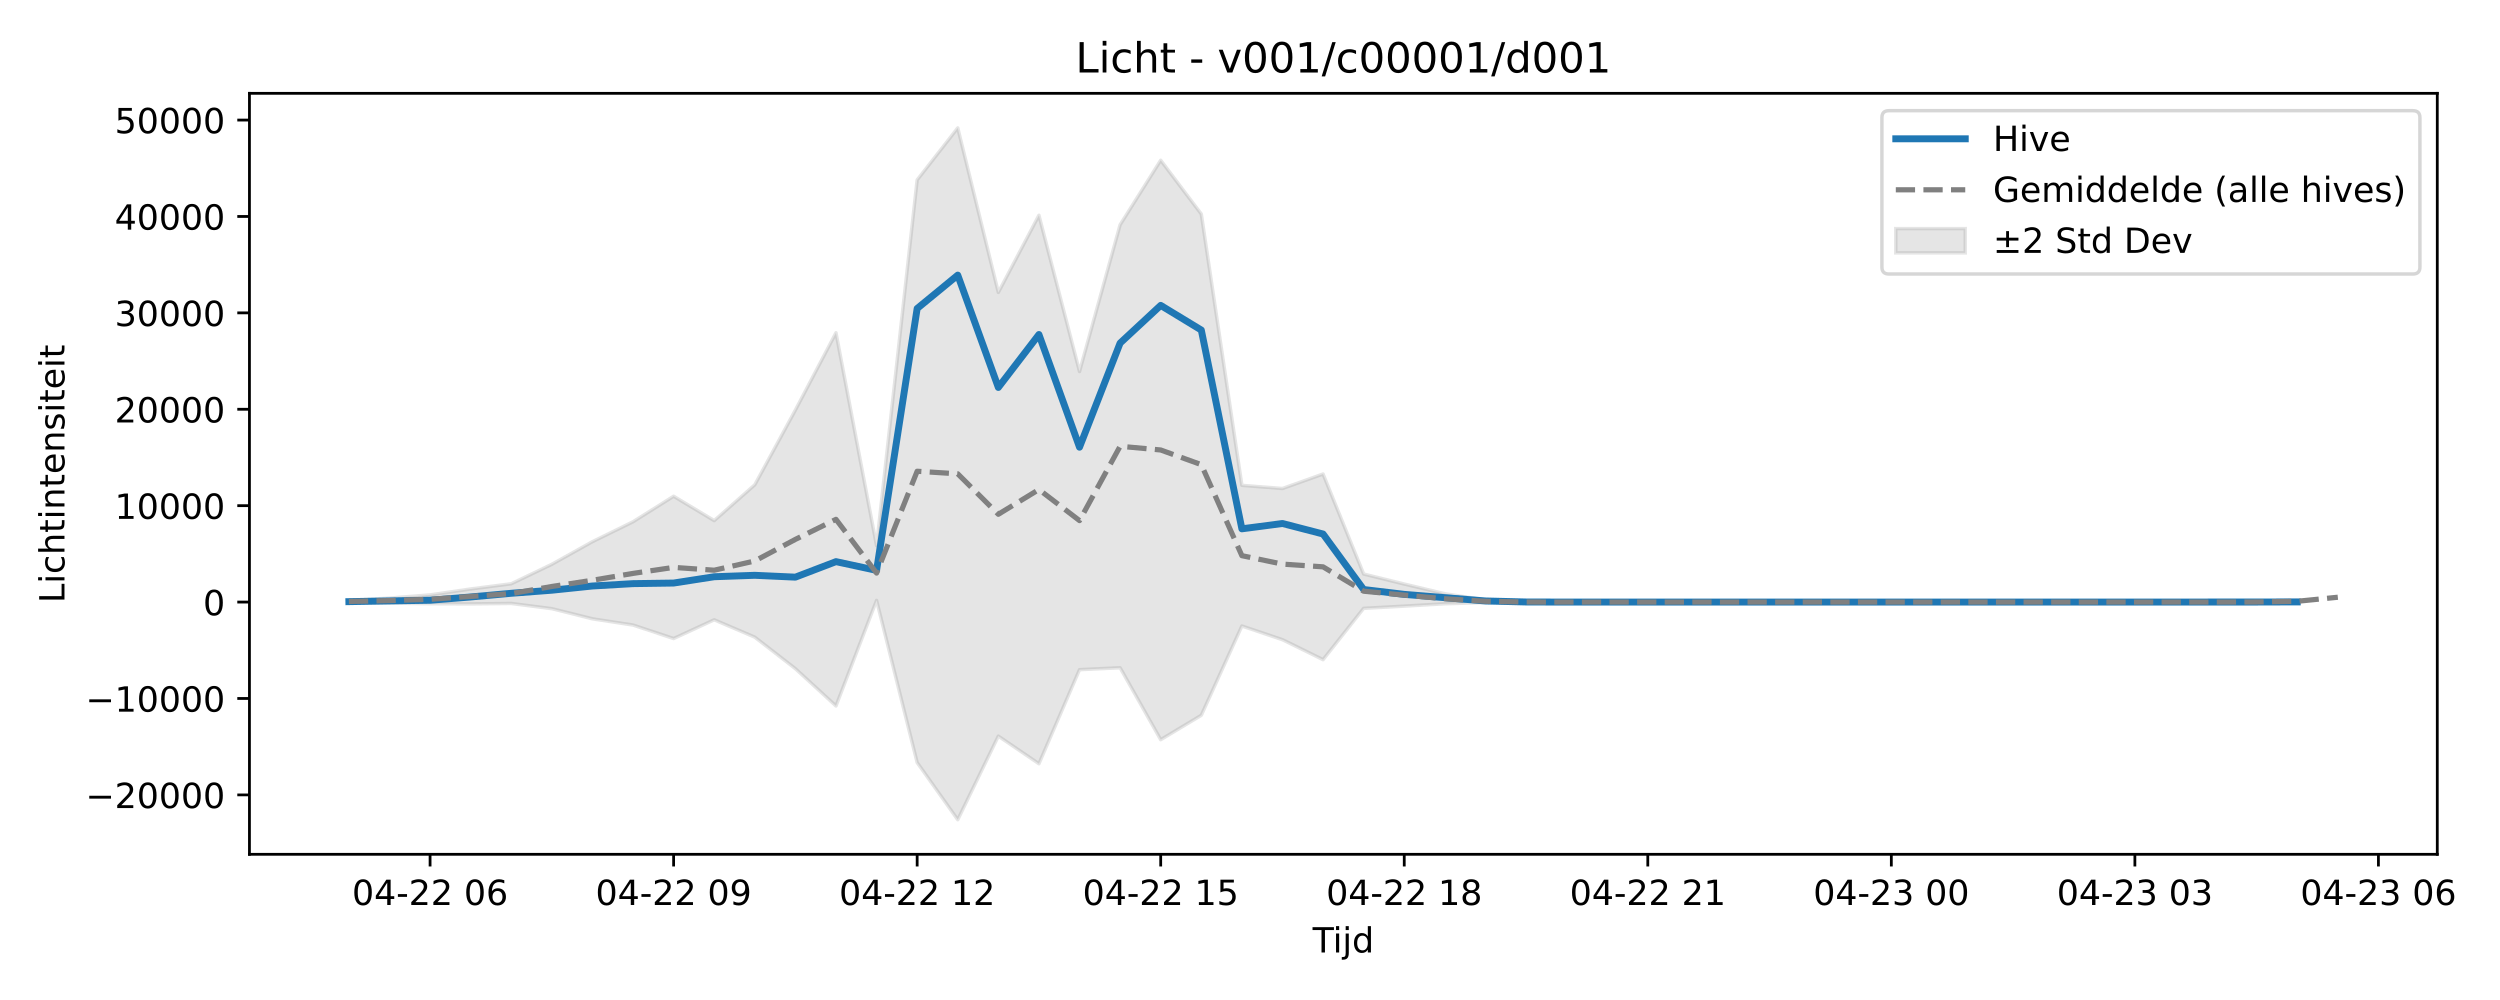
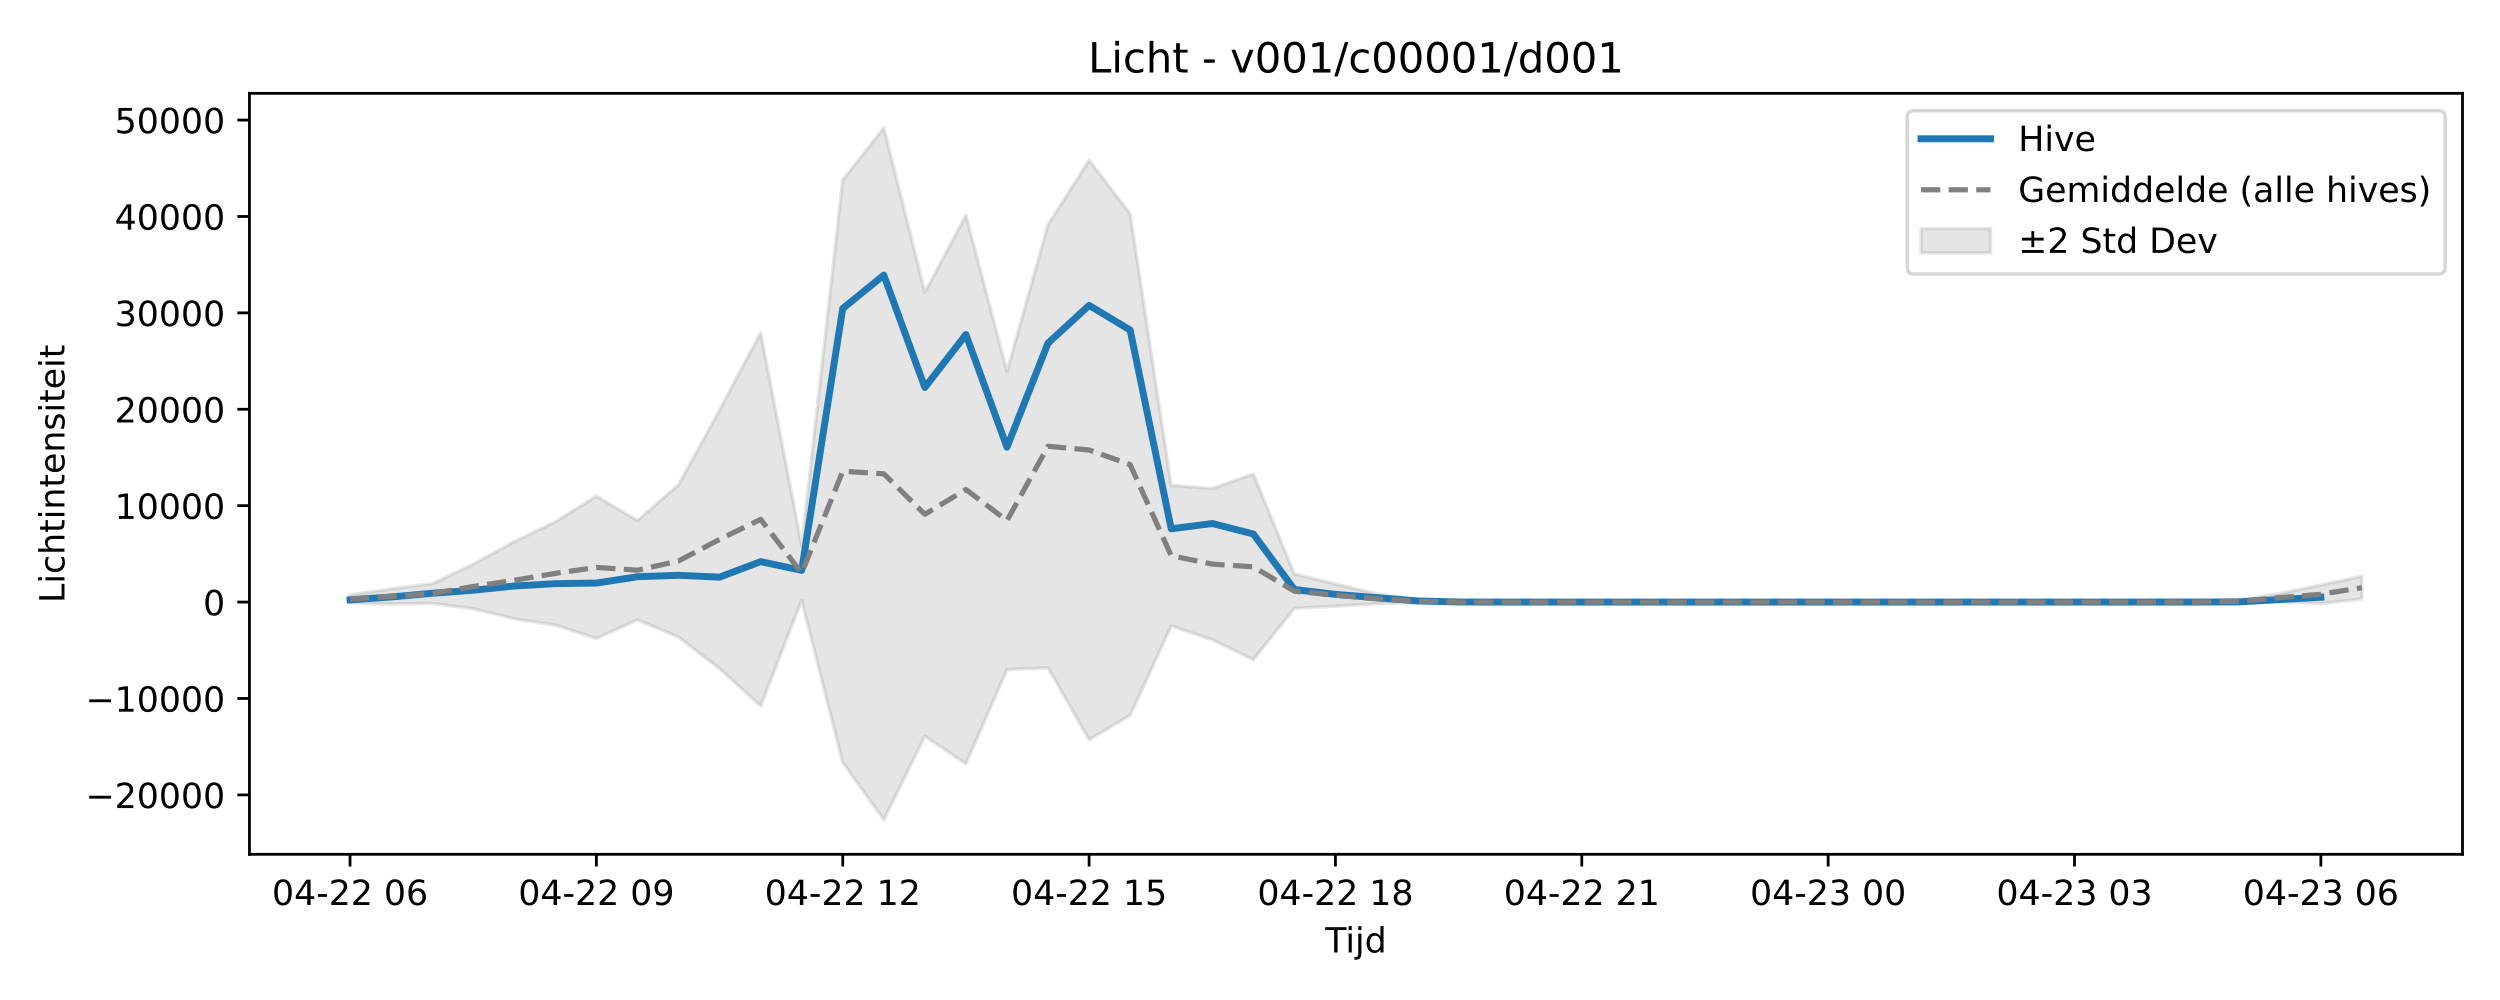
<svg xmlns="http://www.w3.org/2000/svg" xmlns:xlink="http://www.w3.org/1999/xlink" width="720pt" height="288pt" viewBox="0 0 720 288" version="1.1">
  <defs>
    <style type="text/css">*{stroke-linejoin: round; stroke-linecap: butt}</style>
  </defs>
  <g id="figure_1">
    <g id="patch_1">
      <path d="M 0 288  L 720 288  L 720 0  L 0 0  z " style="fill: #ffffff" />
    </g>
    <g id="axes_1">
      <g id="patch_2">
-         <path d="M 71.84 246.04  L 701.936 246.04  L 701.936 26.88  L 71.84 26.88  z " style="fill: #ffffff" />
+         <path d="M 71.84 246.04  L 709.2 246.04  L 709.2 26.88  L 71.84 26.88  z " style="fill: #ffffff" />
      </g>
      <g id="FillBetweenPolyCollection_1">
        <defs>
-           <path id="mf9ffa087d4" d="M 100.481 -115.045  L 100.481 -114.512  L 112.171 -114.314  L 123.861 -114.123  L 135.551 -114.081  L 147.241 -114.205  L 158.931 -112.703  L 170.621 -109.777  L 182.311 -107.984  L 194.001 -104.097  L 205.692 -109.498  L 217.382 -104.494  L 229.072 -95.418  L 240.762 -84.686  L 252.452 -115.083  L 264.142 -68.387  L 275.832 -51.922  L 287.522 -75.999  L 299.212 -68.039  L 310.902 -95.134  L 322.593 -95.68  L 334.283 -74.97  L 345.973 -82  L 357.663 -107.708  L 369.353 -103.766  L 381.043 -98.012  L 392.733 -112.794  L 404.423 -113.43  L 416.113 -114.117  L 427.803 -114.45  L 439.493 -114.588  L 451.184 -114.601  L 462.874 -114.601  L 474.564 -114.601  L 486.254 -114.601  L 497.944 -114.601  L 509.634 -114.601  L 521.324 -114.601  L 533.014 -114.601  L 544.704 -114.601  L 556.394 -114.601  L 568.085 -114.601  L 579.775 -114.601  L 591.465 -114.601  L 603.155 -114.601  L 614.845 -114.601  L 626.535 -114.601  L 638.225 -114.6  L 649.915 -114.597  L 661.605 -114.516  L 661.605 -115.145  L 661.605 -115.145  L 649.915 -114.671  L 638.225 -114.604  L 626.535 -114.601  L 614.845 -114.601  L 603.155 -114.601  L 591.465 -114.601  L 579.775 -114.601  L 568.085 -114.601  L 556.394 -114.601  L 544.704 -114.601  L 533.014 -114.601  L 521.324 -114.601  L 509.634 -114.601  L 497.944 -114.601  L 486.254 -114.601  L 474.564 -114.601  L 462.874 -114.601  L 451.184 -114.601  L 439.493 -114.649  L 427.803 -115.218  L 416.113 -117.004  L 404.423 -119.793  L 392.733 -122.677  L 381.043 -151.487  L 369.353 -147.311  L 357.663 -148.223  L 345.973 -226.359  L 334.283 -241.841  L 322.593 -223.268  L 310.902 -181.001  L 299.212 -226.006  L 287.522 -203.78  L 275.832 -251.158  L 264.142 -236.176  L 252.452 -130.831  L 240.762 -192.163  L 229.072 -169.901  L 217.382 -148.384  L 205.692 -138.063  L 194.001 -145.086  L 182.311 -137.736  L 170.621 -132.004  L 158.931 -125.49  L 147.241 -119.878  L 135.551 -118.375  L 123.861 -116.676  L 112.171 -115.75  L 100.481 -115.045  z " style="stroke: #808080; stroke-opacity: 0.2" />
+           <path id="me534b4a2db" d="M 100.811 -116.65  L 100.811 -114.271  L 112.636 -114.081  L 124.461 -114.205  L 136.285 -112.703  L 148.11 -109.777  L 159.935 -107.984  L 171.76 -104.097  L 183.585 -109.498  L 195.41 -104.494  L 207.235 -95.418  L 219.06 -84.686  L 230.884 -115.083  L 242.709 -68.387  L 254.534 -51.922  L 266.359 -75.999  L 278.184 -68.039  L 290.009 -95.134  L 301.834 -95.68  L 313.658 -74.97  L 325.483 -82  L 337.308 -107.708  L 349.133 -103.766  L 360.958 -98.012  L 372.783 -112.794  L 384.608 -113.43  L 396.432 -114.117  L 408.257 -114.45  L 420.082 -114.588  L 431.907 -114.601  L 443.732 -114.601  L 455.557 -114.601  L 467.382 -114.601  L 479.206 -114.601  L 491.031 -114.601  L 502.856 -114.601  L 514.681 -114.601  L 526.506 -114.601  L 538.331 -114.601  L 550.156 -114.601  L 561.98 -114.601  L 573.805 -114.601  L 585.63 -114.601  L 597.455 -114.601  L 609.28 -114.601  L 621.105 -114.6  L 632.93 -114.597  L 644.755 -114.516  L 656.579 -114.713  L 668.404 -114.198  L 680.229 -115.473  L 680.229 -122.032  L 680.229 -122.032  L 668.404 -119.52  L 656.579 -117.054  L 644.755 -115.145  L 632.93 -114.671  L 621.105 -114.604  L 609.28 -114.601  L 597.455 -114.601  L 585.63 -114.601  L 573.805 -114.601  L 561.98 -114.601  L 550.156 -114.601  L 538.331 -114.601  L 526.506 -114.601  L 514.681 -114.601  L 502.856 -114.601  L 491.031 -114.601  L 479.206 -114.601  L 467.382 -114.601  L 455.557 -114.601  L 443.732 -114.601  L 431.907 -114.601  L 420.082 -114.649  L 408.257 -115.218  L 396.432 -117.004  L 384.608 -119.793  L 372.783 -122.677  L 360.958 -151.487  L 349.133 -147.311  L 337.308 -148.223  L 325.483 -226.359  L 313.658 -241.841  L 301.834 -223.268  L 290.009 -181.001  L 278.184 -226.006  L 266.359 -203.78  L 254.534 -251.158  L 242.709 -236.176  L 230.884 -130.831  L 219.06 -192.163  L 207.235 -169.901  L 195.41 -148.384  L 183.585 -138.063  L 171.76 -145.086  L 159.935 -137.736  L 148.11 -132.004  L 136.285 -125.49  L 124.461 -119.878  L 112.636 -118.375  L 100.811 -116.65  z " style="stroke: #808080; stroke-opacity: 0.2" />
        </defs>
-         <g clip-path="url(#pb96bd73d18)">
-           <use xlink:href="#mf9ffa087d4" x="0" y="288" style="fill: #808080; fill-opacity: 0.2; stroke: #808080; stroke-opacity: 0.2" />
+         <g clip-path="url(#pf6456fa945)">
+           <use xlink:href="#me534b4a2db" x="0" y="288" style="fill: #808080; fill-opacity: 0.2; stroke: #808080; stroke-opacity: 0.2" />
        </g>
      </g>
      <g id="matplotlib.axis_1">
        <g id="xtick_1">
          <g id="line2d_1">
            <defs>
-               <path id="m242863a943" d="M 0 0  L 0 3.5  " style="stroke: #000000; stroke-width: 0.8" />
-             </defs>
-             <g>
-               <use xlink:href="#m242863a943" x="123.861" y="246.04" style="stroke: #000000; stroke-width: 0.8" />
+               <path id="m05be5ea139" d="M 0 0  L 0 3.5  " style="stroke: #000000; stroke-width: 0.8" />
+             </defs>
+             <g>
+               <use xlink:href="#m05be5ea139" x="100.811" y="246.04" style="stroke: #000000; stroke-width: 0.8" />
            </g>
          </g>
          <g id="text_1">
-             <g transform="translate(101.3805 260.6384) scale(0.1 -0.1)">
+             <g transform="translate(78.33044 260.6384) scale(0.1 -0.1)">
              <defs>
                <path id="DejaVuSans-30" d="M 2034 4250  Q 1547 4250 1301 3770  Q 1056 3291 1056 2328  Q 1056 1369 1301 889  Q 1547 409 2034 409  Q 2525 409 2770 889  Q 3016 1369 3016 2328  Q 3016 3291 2770 3770  Q 2525 4250 2034 4250  z M 2034 4750  Q 2819 4750 3233 4129  Q 3647 3509 3647 2328  Q 3647 1150 3233 529  Q 2819 -91 2034 -91  Q 1250 -91 836 529  Q 422 1150 422 2328  Q 422 3509 836 4129  Q 1250 4750 2034 4750  z " transform="scale(0.015625)" />
                <path id="DejaVuSans-34" d="M 2419 4116  L 825 1625  L 2419 1625  L 2419 4116  z M 2253 4666  L 3047 4666  L 3047 1625  L 3713 1625  L 3713 1100  L 3047 1100  L 3047 0  L 2419 0  L 2419 1100  L 313 1100  L 313 1709  L 2253 4666  z " transform="scale(0.015625)" />
                <path id="DejaVuSans-2d" d="M 313 2009  L 1997 2009  L 1997 1497  L 313 1497  L 313 2009  z " transform="scale(0.015625)" />
                <path id="DejaVuSans-32" d="M 1228 531  L 3431 531  L 3431 0  L 469 0  L 469 531  Q 828 903 1448 1529  Q 2069 2156 2228 2338  Q 2531 2678 2651 2914  Q 2772 3150 2772 3378  Q 2772 3750 2511 3984  Q 2250 4219 1831 4219  Q 1534 4219 1204 4116  Q 875 4013 500 3803  L 500 4441  Q 881 4594 1212 4672  Q 1544 4750 1819 4750  Q 2544 4750 2975 4387  Q 3406 4025 3406 3419  Q 3406 3131 3298 2873  Q 3191 2616 2906 2266  Q 2828 2175 2409 1742  Q 1991 1309 1228 531  z " transform="scale(0.015625)" />
                <path id="DejaVuSans-20" transform="scale(0.015625)" />
                <path id="DejaVuSans-36" d="M 2113 2584  Q 1688 2584 1439 2293  Q 1191 2003 1191 1497  Q 1191 994 1439 701  Q 1688 409 2113 409  Q 2538 409 2786 701  Q 3034 994 3034 1497  Q 3034 2003 2786 2293  Q 2538 2584 2113 2584  z M 3366 4563  L 3366 3988  Q 3128 4100 2886 4159  Q 2644 4219 2406 4219  Q 1781 4219 1451 3797  Q 1122 3375 1075 2522  Q 1259 2794 1537 2939  Q 1816 3084 2150 3084  Q 2853 3084 3261 2657  Q 3669 2231 3669 1497  Q 3669 778 3244 343  Q 2819 -91 2113 -91  Q 1303 -91 875 529  Q 447 1150 447 2328  Q 447 3434 972 4092  Q 1497 4750 2381 4750  Q 2619 4750 2861 4703  Q 3103 4656 3366 4563  z " transform="scale(0.015625)" />
              </defs>
              <use xlink:href="#DejaVuSans-30" />
              <use xlink:href="#DejaVuSans-34" transform="translate(63.62305 0)" />
              <use xlink:href="#DejaVuSans-2d" transform="translate(127.2461 0)" />
              <use xlink:href="#DejaVuSans-32" transform="translate(163.3301 0)" />
              <use xlink:href="#DejaVuSans-32" transform="translate(226.9531 0)" />
              <use xlink:href="#DejaVuSans-20" transform="translate(290.5762 0)" />
              <use xlink:href="#DejaVuSans-30" transform="translate(322.3633 0)" />
              <use xlink:href="#DejaVuSans-36" transform="translate(385.9863 0)" />
            </g>
          </g>
        </g>
        <g id="xtick_2">
          <g id="line2d_2">
            <g>
-               <use xlink:href="#m242863a943" x="194.001" y="246.04" style="stroke: #000000; stroke-width: 0.8" />
+               <use xlink:href="#m05be5ea139" x="171.76" y="246.04" style="stroke: #000000; stroke-width: 0.8" />
            </g>
          </g>
          <g id="text_2">
-             <g transform="translate(171.521 260.6384) scale(0.1 -0.1)">
+             <g transform="translate(149.2796 260.6384) scale(0.1 -0.1)">
              <defs>
                <path id="DejaVuSans-39" d="M 703 97  L 703 672  Q 941 559 1184 500  Q 1428 441 1663 441  Q 2288 441 2617 861  Q 2947 1281 2994 2138  Q 2813 1869 2534 1725  Q 2256 1581 1919 1581  Q 1219 1581 811 2004  Q 403 2428 403 3163  Q 403 3881 828 4315  Q 1253 4750 1959 4750  Q 2769 4750 3195 4129  Q 3622 3509 3622 2328  Q 3622 1225 3098 567  Q 2575 -91 1691 -91  Q 1453 -91 1209 -44  Q 966 3 703 97  z M 1959 2075  Q 2384 2075 2632 2365  Q 2881 2656 2881 3163  Q 2881 3666 2632 3958  Q 2384 4250 1959 4250  Q 1534 4250 1286 3958  Q 1038 3666 1038 3163  Q 1038 2656 1286 2365  Q 1534 2075 1959 2075  z " transform="scale(0.015625)" />
              </defs>
              <use xlink:href="#DejaVuSans-30" />
              <use xlink:href="#DejaVuSans-34" transform="translate(63.62305 0)" />
              <use xlink:href="#DejaVuSans-2d" transform="translate(127.2461 0)" />
              <use xlink:href="#DejaVuSans-32" transform="translate(163.3301 0)" />
              <use xlink:href="#DejaVuSans-32" transform="translate(226.9531 0)" />
              <use xlink:href="#DejaVuSans-20" transform="translate(290.5762 0)" />
              <use xlink:href="#DejaVuSans-30" transform="translate(322.3633 0)" />
              <use xlink:href="#DejaVuSans-39" transform="translate(385.9863 0)" />
            </g>
          </g>
        </g>
        <g id="xtick_3">
          <g id="line2d_3">
            <g>
-               <use xlink:href="#m242863a943" x="264.142" y="246.04" style="stroke: #000000; stroke-width: 0.8" />
+               <use xlink:href="#m05be5ea139" x="242.709" y="246.04" style="stroke: #000000; stroke-width: 0.8" />
            </g>
          </g>
          <g id="text_3">
-             <g transform="translate(241.6616 260.6384) scale(0.1 -0.1)">
+             <g transform="translate(220.2288 260.6384) scale(0.1 -0.1)">
              <defs>
                <path id="DejaVuSans-31" d="M 794 531  L 1825 531  L 1825 4091  L 703 3866  L 703 4441  L 1819 4666  L 2450 4666  L 2450 531  L 3481 531  L 3481 0  L 794 0  L 794 531  z " transform="scale(0.015625)" />
              </defs>
              <use xlink:href="#DejaVuSans-30" />
              <use xlink:href="#DejaVuSans-34" transform="translate(63.62305 0)" />
              <use xlink:href="#DejaVuSans-2d" transform="translate(127.2461 0)" />
              <use xlink:href="#DejaVuSans-32" transform="translate(163.3301 0)" />
              <use xlink:href="#DejaVuSans-32" transform="translate(226.9531 0)" />
              <use xlink:href="#DejaVuSans-20" transform="translate(290.5762 0)" />
              <use xlink:href="#DejaVuSans-31" transform="translate(322.3633 0)" />
              <use xlink:href="#DejaVuSans-32" transform="translate(385.9863 0)" />
            </g>
          </g>
        </g>
        <g id="xtick_4">
          <g id="line2d_4">
            <g>
-               <use xlink:href="#m242863a943" x="334.283" y="246.04" style="stroke: #000000; stroke-width: 0.8" />
+               <use xlink:href="#m05be5ea139" x="313.658" y="246.04" style="stroke: #000000; stroke-width: 0.8" />
            </g>
          </g>
          <g id="text_4">
-             <g transform="translate(311.8022 260.6384) scale(0.1 -0.1)">
+             <g transform="translate(291.1779 260.6384) scale(0.1 -0.1)">
              <defs>
                <path id="DejaVuSans-35" d="M 691 4666  L 3169 4666  L 3169 4134  L 1269 4134  L 1269 2991  Q 1406 3038 1543 3061  Q 1681 3084 1819 3084  Q 2600 3084 3056 2656  Q 3513 2228 3513 1497  Q 3513 744 3044 326  Q 2575 -91 1722 -91  Q 1428 -91 1123 -41  Q 819 9 494 109  L 494 744  Q 775 591 1075 516  Q 1375 441 1709 441  Q 2250 441 2565 725  Q 2881 1009 2881 1497  Q 2881 1984 2565 2268  Q 2250 2553 1709 2553  Q 1456 2553 1204 2497  Q 953 2441 691 2322  L 691 4666  z " transform="scale(0.015625)" />
              </defs>
              <use xlink:href="#DejaVuSans-30" />
              <use xlink:href="#DejaVuSans-34" transform="translate(63.62305 0)" />
              <use xlink:href="#DejaVuSans-2d" transform="translate(127.2461 0)" />
              <use xlink:href="#DejaVuSans-32" transform="translate(163.3301 0)" />
              <use xlink:href="#DejaVuSans-32" transform="translate(226.9531 0)" />
              <use xlink:href="#DejaVuSans-20" transform="translate(290.5762 0)" />
              <use xlink:href="#DejaVuSans-31" transform="translate(322.3633 0)" />
              <use xlink:href="#DejaVuSans-35" transform="translate(385.9863 0)" />
            </g>
          </g>
        </g>
        <g id="xtick_5">
          <g id="line2d_5">
            <g>
-               <use xlink:href="#m242863a943" x="404.423" y="246.04" style="stroke: #000000; stroke-width: 0.8" />
+               <use xlink:href="#m05be5ea139" x="384.608" y="246.04" style="stroke: #000000; stroke-width: 0.8" />
            </g>
          </g>
          <g id="text_5">
-             <g transform="translate(381.9427 260.6384) scale(0.1 -0.1)">
+             <g transform="translate(362.1271 260.6384) scale(0.1 -0.1)">
              <defs>
                <path id="DejaVuSans-38" d="M 2034 2216  Q 1584 2216 1326 1975  Q 1069 1734 1069 1313  Q 1069 891 1326 650  Q 1584 409 2034 409  Q 2484 409 2743 651  Q 3003 894 3003 1313  Q 3003 1734 2745 1975  Q 2488 2216 2034 2216  z M 1403 2484  Q 997 2584 770 2862  Q 544 3141 544 3541  Q 544 4100 942 4425  Q 1341 4750 2034 4750  Q 2731 4750 3128 4425  Q 3525 4100 3525 3541  Q 3525 3141 3298 2862  Q 3072 2584 2669 2484  Q 3125 2378 3379 2068  Q 3634 1759 3634 1313  Q 3634 634 3220 271  Q 2806 -91 2034 -91  Q 1263 -91 848 271  Q 434 634 434 1313  Q 434 1759 690 2068  Q 947 2378 1403 2484  z M 1172 3481  Q 1172 3119 1398 2916  Q 1625 2713 2034 2713  Q 2441 2713 2670 2916  Q 2900 3119 2900 3481  Q 2900 3844 2670 4047  Q 2441 4250 2034 4250  Q 1625 4250 1398 4047  Q 1172 3844 1172 3481  z " transform="scale(0.015625)" />
              </defs>
              <use xlink:href="#DejaVuSans-30" />
              <use xlink:href="#DejaVuSans-34" transform="translate(63.62305 0)" />
              <use xlink:href="#DejaVuSans-2d" transform="translate(127.2461 0)" />
              <use xlink:href="#DejaVuSans-32" transform="translate(163.3301 0)" />
              <use xlink:href="#DejaVuSans-32" transform="translate(226.9531 0)" />
              <use xlink:href="#DejaVuSans-20" transform="translate(290.5762 0)" />
              <use xlink:href="#DejaVuSans-31" transform="translate(322.3633 0)" />
              <use xlink:href="#DejaVuSans-38" transform="translate(385.9863 0)" />
            </g>
          </g>
        </g>
        <g id="xtick_6">
          <g id="line2d_6">
            <g>
-               <use xlink:href="#m242863a943" x="474.564" y="246.04" style="stroke: #000000; stroke-width: 0.8" />
+               <use xlink:href="#m05be5ea139" x="455.557" y="246.04" style="stroke: #000000; stroke-width: 0.8" />
            </g>
          </g>
          <g id="text_6">
-             <g transform="translate(452.0833 260.6384) scale(0.1 -0.1)">
+             <g transform="translate(433.0763 260.6384) scale(0.1 -0.1)">
              <use xlink:href="#DejaVuSans-30" />
              <use xlink:href="#DejaVuSans-34" transform="translate(63.62305 0)" />
              <use xlink:href="#DejaVuSans-2d" transform="translate(127.2461 0)" />
              <use xlink:href="#DejaVuSans-32" transform="translate(163.3301 0)" />
              <use xlink:href="#DejaVuSans-32" transform="translate(226.9531 0)" />
              <use xlink:href="#DejaVuSans-20" transform="translate(290.5762 0)" />
              <use xlink:href="#DejaVuSans-32" transform="translate(322.3633 0)" />
              <use xlink:href="#DejaVuSans-31" transform="translate(385.9863 0)" />
            </g>
          </g>
        </g>
        <g id="xtick_7">
          <g id="line2d_7">
            <g>
-               <use xlink:href="#m242863a943" x="544.704" y="246.04" style="stroke: #000000; stroke-width: 0.8" />
+               <use xlink:href="#m05be5ea139" x="526.506" y="246.04" style="stroke: #000000; stroke-width: 0.8" />
            </g>
          </g>
          <g id="text_7">
-             <g transform="translate(522.2239 260.6384) scale(0.1 -0.1)">
+             <g transform="translate(504.0254 260.6384) scale(0.1 -0.1)">
              <defs>
                <path id="DejaVuSans-33" d="M 2597 2516  Q 3050 2419 3304 2112  Q 3559 1806 3559 1356  Q 3559 666 3084 287  Q 2609 -91 1734 -91  Q 1441 -91 1130 -33  Q 819 25 488 141  L 488 750  Q 750 597 1062 519  Q 1375 441 1716 441  Q 2309 441 2620 675  Q 2931 909 2931 1356  Q 2931 1769 2642 2001  Q 2353 2234 1838 2234  L 1294 2234  L 1294 2753  L 1863 2753  Q 2328 2753 2575 2939  Q 2822 3125 2822 3475  Q 2822 3834 2567 4026  Q 2313 4219 1838 4219  Q 1578 4219 1281 4162  Q 984 4106 628 3988  L 628 4550  Q 988 4650 1302 4700  Q 1616 4750 1894 4750  Q 2613 4750 3031 4423  Q 3450 4097 3450 3541  Q 3450 3153 3228 2886  Q 3006 2619 2597 2516  z " transform="scale(0.015625)" />
              </defs>
              <use xlink:href="#DejaVuSans-30" />
              <use xlink:href="#DejaVuSans-34" transform="translate(63.62305 0)" />
              <use xlink:href="#DejaVuSans-2d" transform="translate(127.2461 0)" />
              <use xlink:href="#DejaVuSans-32" transform="translate(163.3301 0)" />
              <use xlink:href="#DejaVuSans-33" transform="translate(226.9531 0)" />
              <use xlink:href="#DejaVuSans-20" transform="translate(290.5762 0)" />
              <use xlink:href="#DejaVuSans-30" transform="translate(322.3633 0)" />
              <use xlink:href="#DejaVuSans-30" transform="translate(385.9863 0)" />
            </g>
          </g>
        </g>
        <g id="xtick_8">
          <g id="line2d_8">
            <g>
-               <use xlink:href="#m242863a943" x="614.845" y="246.04" style="stroke: #000000; stroke-width: 0.8" />
+               <use xlink:href="#m05be5ea139" x="597.455" y="246.04" style="stroke: #000000; stroke-width: 0.8" />
            </g>
          </g>
          <g id="text_8">
-             <g transform="translate(592.3645 260.6384) scale(0.1 -0.1)">
+             <g transform="translate(574.9746 260.6384) scale(0.1 -0.1)">
              <use xlink:href="#DejaVuSans-30" />
              <use xlink:href="#DejaVuSans-34" transform="translate(63.62305 0)" />
              <use xlink:href="#DejaVuSans-2d" transform="translate(127.2461 0)" />
              <use xlink:href="#DejaVuSans-32" transform="translate(163.3301 0)" />
              <use xlink:href="#DejaVuSans-33" transform="translate(226.9531 0)" />
              <use xlink:href="#DejaVuSans-20" transform="translate(290.5762 0)" />
              <use xlink:href="#DejaVuSans-30" transform="translate(322.3633 0)" />
              <use xlink:href="#DejaVuSans-33" transform="translate(385.9863 0)" />
            </g>
          </g>
        </g>
        <g id="xtick_9">
          <g id="line2d_9">
            <g>
-               <use xlink:href="#m242863a943" x="684.985" y="246.04" style="stroke: #000000; stroke-width: 0.8" />
+               <use xlink:href="#m05be5ea139" x="668.404" y="246.04" style="stroke: #000000; stroke-width: 0.8" />
            </g>
          </g>
          <g id="text_9">
-             <g transform="translate(662.505 260.6384) scale(0.1 -0.1)">
+             <g transform="translate(645.9238 260.6384) scale(0.1 -0.1)">
              <use xlink:href="#DejaVuSans-30" />
              <use xlink:href="#DejaVuSans-34" transform="translate(63.62305 0)" />
              <use xlink:href="#DejaVuSans-2d" transform="translate(127.2461 0)" />
              <use xlink:href="#DejaVuSans-32" transform="translate(163.3301 0)" />
              <use xlink:href="#DejaVuSans-33" transform="translate(226.9531 0)" />
              <use xlink:href="#DejaVuSans-20" transform="translate(290.5762 0)" />
              <use xlink:href="#DejaVuSans-30" transform="translate(322.3633 0)" />
              <use xlink:href="#DejaVuSans-36" transform="translate(385.9863 0)" />
            </g>
          </g>
        </g>
        <g id="text_10">
-           <g transform="translate(378.0381 274.3166) scale(0.1 -0.1)">
+           <g transform="translate(381.67 274.3166) scale(0.1 -0.1)">
            <defs>
              <path id="DejaVuSans-54" d="M -19 4666  L 3928 4666  L 3928 4134  L 2272 4134  L 2272 0  L 1638 0  L 1638 4134  L -19 4134  L -19 4666  z " transform="scale(0.015625)" />
              <path id="DejaVuSans-69" d="M 603 3500  L 1178 3500  L 1178 0  L 603 0  L 603 3500  z M 603 4863  L 1178 4863  L 1178 4134  L 603 4134  L 603 4863  z " transform="scale(0.015625)" />
              <path id="DejaVuSans-6a" d="M 603 3500  L 1178 3500  L 1178 -63  Q 1178 -731 923 -1031  Q 669 -1331 103 -1331  L -116 -1331  L -116 -844  L 38 -844  Q 366 -844 484 -692  Q 603 -541 603 -63  L 603 3500  z M 603 4863  L 1178 4863  L 1178 4134  L 603 4134  L 603 4863  z " transform="scale(0.015625)" />
              <path id="DejaVuSans-64" d="M 2906 2969  L 2906 4863  L 3481 4863  L 3481 0  L 2906 0  L 2906 525  Q 2725 213 2448 61  Q 2172 -91 1784 -91  Q 1150 -91 751 415  Q 353 922 353 1747  Q 353 2572 751 3078  Q 1150 3584 1784 3584  Q 2172 3584 2448 3432  Q 2725 3281 2906 2969  z M 947 1747  Q 947 1113 1208 752  Q 1469 391 1925 391  Q 2381 391 2643 752  Q 2906 1113 2906 1747  Q 2906 2381 2643 2742  Q 2381 3103 1925 3103  Q 1469 3103 1208 2742  Q 947 2381 947 1747  z " transform="scale(0.015625)" />
            </defs>
            <use xlink:href="#DejaVuSans-54" />
            <use xlink:href="#DejaVuSans-69" transform="translate(57.95898 0)" />
            <use xlink:href="#DejaVuSans-6a" transform="translate(85.74219 0)" />
            <use xlink:href="#DejaVuSans-64" transform="translate(113.5254 0)" />
          </g>
        </g>
      </g>
      <g id="matplotlib.axis_2">
        <g id="ytick_1">
          <g id="line2d_10">
            <defs>
-               <path id="m791a6aaa28" d="M 0 0  L -3.5 0  " style="stroke: #000000; stroke-width: 0.8" />
-             </defs>
-             <g>
-               <use xlink:href="#m791a6aaa28" x="71.84" y="228.928" style="stroke: #000000; stroke-width: 0.8" />
+               <path id="me22bca2244" d="M 0 0  L -3.5 0  " style="stroke: #000000; stroke-width: 0.8" />
+             </defs>
+             <g>
+               <use xlink:href="#me22bca2244" x="71.84" y="228.928" style="stroke: #000000; stroke-width: 0.8" />
            </g>
          </g>
          <g id="text_11">
            <g transform="translate(24.64781 232.7272) scale(0.1 -0.1)">
              <defs>
                <path id="DejaVuSans-2212" d="M 678 2272  L 4684 2272  L 4684 1741  L 678 1741  L 678 2272  z " transform="scale(0.015625)" />
              </defs>
              <use xlink:href="#DejaVuSans-2212" />
              <use xlink:href="#DejaVuSans-32" transform="translate(83.78906 0)" />
              <use xlink:href="#DejaVuSans-30" transform="translate(147.4121 0)" />
              <use xlink:href="#DejaVuSans-30" transform="translate(211.0352 0)" />
              <use xlink:href="#DejaVuSans-30" transform="translate(274.6582 0)" />
              <use xlink:href="#DejaVuSans-30" transform="translate(338.2812 0)" />
            </g>
          </g>
        </g>
        <g id="ytick_2">
          <g id="line2d_11">
            <g>
-               <use xlink:href="#m791a6aaa28" x="71.84" y="201.163" style="stroke: #000000; stroke-width: 0.8" />
+               <use xlink:href="#me22bca2244" x="71.84" y="201.163" style="stroke: #000000; stroke-width: 0.8" />
            </g>
          </g>
          <g id="text_12">
            <g transform="translate(24.64781 204.9625) scale(0.1 -0.1)">
              <use xlink:href="#DejaVuSans-2212" />
              <use xlink:href="#DejaVuSans-31" transform="translate(83.78906 0)" />
              <use xlink:href="#DejaVuSans-30" transform="translate(147.4121 0)" />
              <use xlink:href="#DejaVuSans-30" transform="translate(211.0352 0)" />
              <use xlink:href="#DejaVuSans-30" transform="translate(274.6582 0)" />
              <use xlink:href="#DejaVuSans-30" transform="translate(338.2812 0)" />
            </g>
          </g>
        </g>
        <g id="ytick_3">
          <g id="line2d_12">
            <g>
-               <use xlink:href="#m791a6aaa28" x="71.84" y="173.399" style="stroke: #000000; stroke-width: 0.8" />
+               <use xlink:href="#me22bca2244" x="71.84" y="173.399" style="stroke: #000000; stroke-width: 0.8" />
            </g>
          </g>
          <g id="text_13">
            <g transform="translate(58.4775 177.1978) scale(0.1 -0.1)">
              <use xlink:href="#DejaVuSans-30" />
            </g>
          </g>
        </g>
        <g id="ytick_4">
          <g id="line2d_13">
            <g>
-               <use xlink:href="#m791a6aaa28" x="71.84" y="145.634" style="stroke: #000000; stroke-width: 0.8" />
+               <use xlink:href="#me22bca2244" x="71.84" y="145.634" style="stroke: #000000; stroke-width: 0.8" />
            </g>
          </g>
          <g id="text_14">
            <g transform="translate(33.0275 149.4331) scale(0.1 -0.1)">
              <use xlink:href="#DejaVuSans-31" />
              <use xlink:href="#DejaVuSans-30" transform="translate(63.62305 0)" />
              <use xlink:href="#DejaVuSans-30" transform="translate(127.2461 0)" />
              <use xlink:href="#DejaVuSans-30" transform="translate(190.8691 0)" />
              <use xlink:href="#DejaVuSans-30" transform="translate(254.4922 0)" />
            </g>
          </g>
        </g>
        <g id="ytick_5">
          <g id="line2d_14">
            <g>
-               <use xlink:href="#m791a6aaa28" x="71.84" y="117.869" style="stroke: #000000; stroke-width: 0.8" />
+               <use xlink:href="#me22bca2244" x="71.84" y="117.869" style="stroke: #000000; stroke-width: 0.8" />
            </g>
          </g>
          <g id="text_15">
            <g transform="translate(33.0275 121.6685) scale(0.1 -0.1)">
              <use xlink:href="#DejaVuSans-32" />
              <use xlink:href="#DejaVuSans-30" transform="translate(63.62305 0)" />
              <use xlink:href="#DejaVuSans-30" transform="translate(127.2461 0)" />
              <use xlink:href="#DejaVuSans-30" transform="translate(190.8691 0)" />
              <use xlink:href="#DejaVuSans-30" transform="translate(254.4922 0)" />
            </g>
          </g>
        </g>
        <g id="ytick_6">
          <g id="line2d_15">
            <g>
-               <use xlink:href="#m791a6aaa28" x="71.84" y="90.105" style="stroke: #000000; stroke-width: 0.8" />
+               <use xlink:href="#me22bca2244" x="71.84" y="90.105" style="stroke: #000000; stroke-width: 0.8" />
            </g>
          </g>
          <g id="text_16">
            <g transform="translate(33.0275 93.90377) scale(0.1 -0.1)">
              <use xlink:href="#DejaVuSans-33" />
              <use xlink:href="#DejaVuSans-30" transform="translate(63.62305 0)" />
              <use xlink:href="#DejaVuSans-30" transform="translate(127.2461 0)" />
              <use xlink:href="#DejaVuSans-30" transform="translate(190.8691 0)" />
              <use xlink:href="#DejaVuSans-30" transform="translate(254.4922 0)" />
            </g>
          </g>
        </g>
        <g id="ytick_7">
          <g id="line2d_16">
            <g>
-               <use xlink:href="#m791a6aaa28" x="71.84" y="62.34" style="stroke: #000000; stroke-width: 0.8" />
+               <use xlink:href="#me22bca2244" x="71.84" y="62.34" style="stroke: #000000; stroke-width: 0.8" />
            </g>
          </g>
          <g id="text_17">
            <g transform="translate(33.0275 66.13909) scale(0.1 -0.1)">
              <use xlink:href="#DejaVuSans-34" />
              <use xlink:href="#DejaVuSans-30" transform="translate(63.62305 0)" />
              <use xlink:href="#DejaVuSans-30" transform="translate(127.2461 0)" />
              <use xlink:href="#DejaVuSans-30" transform="translate(190.8691 0)" />
              <use xlink:href="#DejaVuSans-30" transform="translate(254.4922 0)" />
            </g>
          </g>
        </g>
        <g id="ytick_8">
          <g id="line2d_17">
            <g>
-               <use xlink:href="#m791a6aaa28" x="71.84" y="34.575" style="stroke: #000000; stroke-width: 0.8" />
+               <use xlink:href="#me22bca2244" x="71.84" y="34.575" style="stroke: #000000; stroke-width: 0.8" />
            </g>
          </g>
          <g id="text_18">
            <g transform="translate(33.0275 38.37441) scale(0.1 -0.1)">
              <use xlink:href="#DejaVuSans-35" />
              <use xlink:href="#DejaVuSans-30" transform="translate(63.62305 0)" />
              <use xlink:href="#DejaVuSans-30" transform="translate(127.2461 0)" />
              <use xlink:href="#DejaVuSans-30" transform="translate(190.8691 0)" />
              <use xlink:href="#DejaVuSans-30" transform="translate(254.4922 0)" />
            </g>
          </g>
        </g>
        <g id="text_19">
          <g transform="translate(18.56812 173.6561) rotate(-90) scale(0.1 -0.1)">
            <defs>
              <path id="DejaVuSans-4c" d="M 628 4666  L 1259 4666  L 1259 531  L 3531 531  L 3531 0  L 628 0  L 628 4666  z " transform="scale(0.015625)" />
              <path id="DejaVuSans-63" d="M 3122 3366  L 3122 2828  Q 2878 2963 2633 3030  Q 2388 3097 2138 3097  Q 1578 3097 1268 2742  Q 959 2388 959 1747  Q 959 1106 1268 751  Q 1578 397 2138 397  Q 2388 397 2633 464  Q 2878 531 3122 666  L 3122 134  Q 2881 22 2623 -34  Q 2366 -91 2075 -91  Q 1284 -91 818 406  Q 353 903 353 1747  Q 353 2603 823 3093  Q 1294 3584 2113 3584  Q 2378 3584 2631 3529  Q 2884 3475 3122 3366  z " transform="scale(0.015625)" />
              <path id="DejaVuSans-68" d="M 3513 2113  L 3513 0  L 2938 0  L 2938 2094  Q 2938 2591 2744 2837  Q 2550 3084 2163 3084  Q 1697 3084 1428 2787  Q 1159 2491 1159 1978  L 1159 0  L 581 0  L 581 4863  L 1159 4863  L 1159 2956  Q 1366 3272 1645 3428  Q 1925 3584 2291 3584  Q 2894 3584 3203 3211  Q 3513 2838 3513 2113  z " transform="scale(0.015625)" />
              <path id="DejaVuSans-74" d="M 1172 4494  L 1172 3500  L 2356 3500  L 2356 3053  L 1172 3053  L 1172 1153  Q 1172 725 1289 603  Q 1406 481 1766 481  L 2356 481  L 2356 0  L 1766 0  Q 1100 0 847 248  Q 594 497 594 1153  L 594 3053  L 172 3053  L 172 3500  L 594 3500  L 594 4494  L 1172 4494  z " transform="scale(0.015625)" />
              <path id="DejaVuSans-6e" d="M 3513 2113  L 3513 0  L 2938 0  L 2938 2094  Q 2938 2591 2744 2837  Q 2550 3084 2163 3084  Q 1697 3084 1428 2787  Q 1159 2491 1159 1978  L 1159 0  L 581 0  L 581 3500  L 1159 3500  L 1159 2956  Q 1366 3272 1645 3428  Q 1925 3584 2291 3584  Q 2894 3584 3203 3211  Q 3513 2838 3513 2113  z " transform="scale(0.015625)" />
              <path id="DejaVuSans-65" d="M 3597 1894  L 3597 1613  L 953 1613  Q 991 1019 1311 708  Q 1631 397 2203 397  Q 2534 397 2845 478  Q 3156 559 3463 722  L 3463 178  Q 3153 47 2828 -22  Q 2503 -91 2169 -91  Q 1331 -91 842 396  Q 353 884 353 1716  Q 353 2575 817 3079  Q 1281 3584 2069 3584  Q 2775 3584 3186 3129  Q 3597 2675 3597 1894  z M 3022 2063  Q 3016 2534 2758 2815  Q 2500 3097 2075 3097  Q 1594 3097 1305 2825  Q 1016 2553 972 2059  L 3022 2063  z " transform="scale(0.015625)" />
              <path id="DejaVuSans-73" d="M 2834 3397  L 2834 2853  Q 2591 2978 2328 3040  Q 2066 3103 1784 3103  Q 1356 3103 1142 2972  Q 928 2841 928 2578  Q 928 2378 1081 2264  Q 1234 2150 1697 2047  L 1894 2003  Q 2506 1872 2764 1633  Q 3022 1394 3022 966  Q 3022 478 2636 193  Q 2250 -91 1575 -91  Q 1294 -91 989 -36  Q 684 19 347 128  L 347 722  Q 666 556 975 473  Q 1284 391 1588 391  Q 1994 391 2212 530  Q 2431 669 2431 922  Q 2431 1156 2273 1281  Q 2116 1406 1581 1522  L 1381 1569  Q 847 1681 609 1914  Q 372 2147 372 2553  Q 372 3047 722 3315  Q 1072 3584 1716 3584  Q 2034 3584 2315 3537  Q 2597 3491 2834 3397  z " transform="scale(0.015625)" />
            </defs>
            <use xlink:href="#DejaVuSans-4c" />
            <use xlink:href="#DejaVuSans-69" transform="translate(55.71289 0)" />
            <use xlink:href="#DejaVuSans-63" transform="translate(83.49609 0)" />
            <use xlink:href="#DejaVuSans-68" transform="translate(138.4766 0)" />
            <use xlink:href="#DejaVuSans-74" transform="translate(201.8555 0)" />
            <use xlink:href="#DejaVuSans-69" transform="translate(241.0645 0)" />
            <use xlink:href="#DejaVuSans-6e" transform="translate(268.8477 0)" />
            <use xlink:href="#DejaVuSans-74" transform="translate(332.2266 0)" />
            <use xlink:href="#DejaVuSans-65" transform="translate(371.4355 0)" />
            <use xlink:href="#DejaVuSans-6e" transform="translate(432.959 0)" />
            <use xlink:href="#DejaVuSans-73" transform="translate(496.3379 0)" />
            <use xlink:href="#DejaVuSans-69" transform="translate(548.4375 0)" />
            <use xlink:href="#DejaVuSans-74" transform="translate(576.2207 0)" />
            <use xlink:href="#DejaVuSans-65" transform="translate(615.4297 0)" />
            <use xlink:href="#DejaVuSans-69" transform="translate(676.9531 0)" />
            <use xlink:href="#DejaVuSans-74" transform="translate(704.7363 0)" />
          </g>
        </g>
      </g>
      <g id="line2d_18">
-         <path d="M 100.481 173.274  L 112.171 173.062  L 123.861 172.871  L 135.551 171.928  L 147.241 170.867  L 158.931 169.98  L 170.621 168.768  L 182.311 168.089  L 194.001 167.917  L 205.692 166.102  L 217.382 165.687  L 229.072 166.22  L 240.762 161.75  L 252.452 164.27  L 264.142 88.844  L 275.832 79.239  L 287.522 111.582  L 299.212 96.342  L 310.902 128.789  L 322.593 98.808  L 334.283 87.951  L 345.973 95.056  L 357.663 152.3  L 369.353 150.766  L 381.043 153.797  L 392.733 169.781  L 404.423 171.179  L 416.113 172.126  L 427.803 173.077  L 439.493 173.37  L 451.184 173.399  L 462.874 173.399  L 474.564 173.399  L 486.254 173.399  L 497.944 173.399  L 509.634 173.399  L 521.324 173.399  L 533.014 173.399  L 544.704 173.399  L 556.394 173.399  L 568.085 173.399  L 649.915 173.385  L 661.605 173.35  " clip-path="url(#pb96bd73d18)" style="fill: none; stroke: #1f77b4; stroke-width: 2; stroke-linecap: square" />
+         <path d="M 100.811 172.755  L 112.636 171.928  L 124.461 170.867  L 136.285 169.98  L 148.11 168.768  L 159.935 168.089  L 171.76 167.917  L 183.585 166.102  L 195.41 165.687  L 207.235 166.22  L 219.06 161.75  L 230.884 164.27  L 242.709 88.844  L 254.534 79.239  L 266.359 111.582  L 278.184 96.342  L 290.009 128.789  L 301.834 98.808  L 313.658 87.951  L 325.483 95.056  L 337.308 152.3  L 349.133 150.766  L 360.958 153.797  L 372.783 169.781  L 384.608 171.179  L 396.432 172.126  L 408.257 173.077  L 420.082 173.37  L 431.907 173.399  L 443.732 173.399  L 455.557 173.399  L 467.382 173.399  L 479.206 173.399  L 491.031 173.399  L 502.856 173.399  L 514.681 173.399  L 526.506 173.399  L 538.331 173.399  L 550.156 173.399  L 632.93 173.385  L 644.755 173.35  L 668.404 172.003  " clip-path="url(#pf6456fa945)" style="fill: none; stroke: #1f77b4; stroke-width: 2; stroke-linecap: square" />
      </g>
      <g id="line2d_19">
-         <path d="M 100.481 173.222  L 112.171 172.968  L 123.861 172.601  L 135.551 171.772  L 147.241 170.958  L 158.931 168.904  L 170.621 167.109  L 182.311 165.14  L 194.001 163.408  L 205.692 164.22  L 217.382 161.561  L 229.072 155.34  L 240.762 149.575  L 252.452 165.043  L 264.142 135.719  L 275.832 136.46  L 287.522 148.11  L 299.212 140.978  L 310.902 149.932  L 322.593 128.526  L 334.283 129.594  L 345.973 133.82  L 357.663 160.035  L 369.353 162.461  L 381.043 163.251  L 392.733 170.264  L 404.423 171.389  L 416.113 172.44  L 427.803 173.166  L 439.493 173.381  L 451.184 173.399  L 462.874 173.399  L 474.564 173.399  L 486.254 173.399  L 497.944 173.399  L 509.634 173.399  L 521.324 173.399  L 533.014 173.399  L 544.704 173.399  L 556.394 173.399  L 568.085 173.399  L 579.775 173.399  L 591.465 173.399  L 603.155 173.399  L 614.845 173.399  L 626.535 173.399  L 638.225 173.398  L 649.915 173.366  L 661.605 173.17  L 673.295 172.002  " clip-path="url(#pb96bd73d18)" style="fill: none; stroke-dasharray: 5.55,2.4; stroke-dashoffset: 0; stroke: #808080; stroke-width: 1.5" />
+         <path d="M 100.811 172.539  L 112.636 171.772  L 124.461 170.958  L 136.285 168.904  L 148.11 167.109  L 159.935 165.14  L 171.76 163.408  L 183.585 164.22  L 195.41 161.561  L 207.235 155.34  L 219.06 149.575  L 230.884 165.043  L 242.709 135.719  L 254.534 136.46  L 266.359 148.11  L 278.184 140.978  L 290.009 149.932  L 301.834 128.526  L 313.658 129.594  L 325.483 133.82  L 337.308 160.035  L 349.133 162.461  L 360.958 163.251  L 372.783 170.264  L 384.608 171.389  L 396.432 172.44  L 408.257 173.166  L 420.082 173.381  L 431.907 173.399  L 443.732 173.399  L 455.557 173.399  L 467.382 173.399  L 479.206 173.399  L 491.031 173.399  L 502.856 173.399  L 514.681 173.399  L 526.506 173.399  L 538.331 173.399  L 550.156 173.399  L 561.98 173.399  L 573.805 173.399  L 585.63 173.399  L 597.455 173.399  L 609.28 173.399  L 621.105 173.398  L 632.93 173.366  L 644.755 173.17  L 656.579 172.116  L 668.404 171.141  L 680.229 169.247  " clip-path="url(#pf6456fa945)" style="fill: none; stroke-dasharray: 5.55,2.4; stroke-dashoffset: 0; stroke: #808080; stroke-width: 1.5" />
      </g>
      <g id="patch_3">
        <path d="M 71.84 246.04  L 71.84 26.88  " style="fill: none; stroke: #000000; stroke-width: 0.8; stroke-linejoin: miter; stroke-linecap: square" />
      </g>
      <g id="patch_4">
-         <path d="M 701.936 246.04  L 701.936 26.88  " style="fill: none; stroke: #000000; stroke-width: 0.8; stroke-linejoin: miter; stroke-linecap: square" />
+         <path d="M 709.2 246.04  L 709.2 26.88  " style="fill: none; stroke: #000000; stroke-width: 0.8; stroke-linejoin: miter; stroke-linecap: square" />
      </g>
      <g id="patch_5">
-         <path d="M 71.84 246.04  L 701.936 246.04  " style="fill: none; stroke: #000000; stroke-width: 0.8; stroke-linejoin: miter; stroke-linecap: square" />
+         <path d="M 71.84 246.04  L 709.2 246.04  " style="fill: none; stroke: #000000; stroke-width: 0.8; stroke-linejoin: miter; stroke-linecap: square" />
      </g>
      <g id="patch_6">
-         <path d="M 71.84 26.88  L 701.936 26.88  " style="fill: none; stroke: #000000; stroke-width: 0.8; stroke-linejoin: miter; stroke-linecap: square" />
+         <path d="M 71.84 26.88  L 709.2 26.88  " style="fill: none; stroke: #000000; stroke-width: 0.8; stroke-linejoin: miter; stroke-linecap: square" />
      </g>
      <g id="text_20">
-         <g transform="translate(309.7515 20.88) scale(0.12 -0.12)">
+         <g transform="translate(313.3834 20.88) scale(0.12 -0.12)">
          <defs>
            <path id="DejaVuSans-76" d="M 191 3500  L 800 3500  L 1894 563  L 2988 3500  L 3597 3500  L 2284 0  L 1503 0  L 191 3500  z " transform="scale(0.015625)" />
            <path id="DejaVuSans-2f" d="M 1625 4666  L 2156 4666  L 531 -594  L 0 -594  L 1625 4666  z " transform="scale(0.015625)" />
          </defs>
          <use xlink:href="#DejaVuSans-4c" />
          <use xlink:href="#DejaVuSans-69" transform="translate(55.71289 0)" />
          <use xlink:href="#DejaVuSans-63" transform="translate(83.49609 0)" />
          <use xlink:href="#DejaVuSans-68" transform="translate(138.4766 0)" />
          <use xlink:href="#DejaVuSans-74" transform="translate(201.8555 0)" />
          <use xlink:href="#DejaVuSans-20" transform="translate(241.0645 0)" />
          <use xlink:href="#DejaVuSans-2d" transform="translate(272.8516 0)" />
          <use xlink:href="#DejaVuSans-20" transform="translate(308.9355 0)" />
          <use xlink:href="#DejaVuSans-76" transform="translate(340.7227 0)" />
          <use xlink:href="#DejaVuSans-30" transform="translate(399.9023 0)" />
          <use xlink:href="#DejaVuSans-30" transform="translate(463.5254 0)" />
          <use xlink:href="#DejaVuSans-31" transform="translate(527.1484 0)" />
          <use xlink:href="#DejaVuSans-2f" transform="translate(590.7715 0)" />
          <use xlink:href="#DejaVuSans-63" transform="translate(624.4629 0)" />
          <use xlink:href="#DejaVuSans-30" transform="translate(679.4434 0)" />
          <use xlink:href="#DejaVuSans-30" transform="translate(743.0664 0)" />
          <use xlink:href="#DejaVuSans-30" transform="translate(806.6895 0)" />
          <use xlink:href="#DejaVuSans-30" transform="translate(870.3125 0)" />
          <use xlink:href="#DejaVuSans-31" transform="translate(933.9355 0)" />
          <use xlink:href="#DejaVuSans-2f" transform="translate(997.5586 0)" />
          <use xlink:href="#DejaVuSans-64" transform="translate(1031.25 0)" />
          <use xlink:href="#DejaVuSans-30" transform="translate(1094.727 0)" />
          <use xlink:href="#DejaVuSans-30" transform="translate(1158.35 0)" />
          <use xlink:href="#DejaVuSans-31" transform="translate(1221.973 0)" />
        </g>
      </g>
      <g id="legend_1">
        <g id="patch_7">
-           <path d="M 543.992 78.914  L 694.936 78.914  Q 696.936 78.914 696.936 76.914  L 696.936 33.88  Q 696.936 31.88 694.936 31.88  L 543.992 31.88  Q 541.992 31.88 541.992 33.88  L 541.992 76.914  Q 541.992 78.914 543.992 78.914  z " style="fill: #ffffff; opacity: 0.8; stroke: #cccccc; stroke-linejoin: miter" />
+           <path d="M 551.256 78.914  L 702.2 78.914  Q 704.2 78.914 704.2 76.914  L 704.2 33.88  Q 704.2 31.88 702.2 31.88  L 551.256 31.88  Q 549.256 31.88 549.256 33.88  L 549.256 76.914  Q 549.256 78.914 551.256 78.914  z " style="fill: #ffffff; opacity: 0.8; stroke: #cccccc; stroke-linejoin: miter" />
        </g>
        <g id="line2d_20">
-           <path d="M 545.992 39.978  L 555.992 39.978  L 565.992 39.978  " style="fill: none; stroke: #1f77b4; stroke-width: 2; stroke-linecap: square" />
+           <path d="M 553.256 39.978  L 563.256 39.978  L 573.256 39.978  " style="fill: none; stroke: #1f77b4; stroke-width: 2; stroke-linecap: square" />
        </g>
        <g id="text_21">
-           <g transform="translate(573.9924 43.47844) scale(0.1 -0.1)">
+           <g transform="translate(581.2563 43.47844) scale(0.1 -0.1)">
            <defs>
              <path id="DejaVuSans-48" d="M 628 4666  L 1259 4666  L 1259 2753  L 3553 2753  L 3553 4666  L 4184 4666  L 4184 0  L 3553 0  L 3553 2222  L 1259 2222  L 1259 0  L 628 0  L 628 4666  z " transform="scale(0.015625)" />
            </defs>
            <use xlink:href="#DejaVuSans-48" />
            <use xlink:href="#DejaVuSans-69" transform="translate(75.19531 0)" />
            <use xlink:href="#DejaVuSans-76" transform="translate(102.9785 0)" />
            <use xlink:href="#DejaVuSans-65" transform="translate(162.1582 0)" />
          </g>
        </g>
        <g id="line2d_21">
-           <path d="M 545.992 54.657  L 555.992 54.657  L 565.992 54.657  " style="fill: none; stroke-dasharray: 5.55,2.4; stroke-dashoffset: 0; stroke: #808080; stroke-width: 1.5" />
+           <path d="M 553.256 54.657  L 563.256 54.657  L 573.256 54.657  " style="fill: none; stroke-dasharray: 5.55,2.4; stroke-dashoffset: 0; stroke: #808080; stroke-width: 1.5" />
        </g>
        <g id="text_22">
-           <g transform="translate(573.9924 58.15656) scale(0.1 -0.1)">
+           <g transform="translate(581.2563 58.15656) scale(0.1 -0.1)">
            <defs>
              <path id="DejaVuSans-47" d="M 3809 666  L 3809 1919  L 2778 1919  L 2778 2438  L 4434 2438  L 4434 434  Q 4069 175 3628 42  Q 3188 -91 2688 -91  Q 1594 -91 976 548  Q 359 1188 359 2328  Q 359 3472 976 4111  Q 1594 4750 2688 4750  Q 3144 4750 3555 4637  Q 3966 4525 4313 4306  L 4313 3634  Q 3963 3931 3569 4081  Q 3175 4231 2741 4231  Q 1884 4231 1454 3753  Q 1025 3275 1025 2328  Q 1025 1384 1454 906  Q 1884 428 2741 428  Q 3075 428 3337 486  Q 3600 544 3809 666  z " transform="scale(0.015625)" />
              <path id="DejaVuSans-6d" d="M 3328 2828  Q 3544 3216 3844 3400  Q 4144 3584 4550 3584  Q 5097 3584 5394 3201  Q 5691 2819 5691 2113  L 5691 0  L 5113 0  L 5113 2094  Q 5113 2597 4934 2840  Q 4756 3084 4391 3084  Q 3944 3084 3684 2787  Q 3425 2491 3425 1978  L 3425 0  L 2847 0  L 2847 2094  Q 2847 2600 2669 2842  Q 2491 3084 2119 3084  Q 1678 3084 1418 2786  Q 1159 2488 1159 1978  L 1159 0  L 581 0  L 581 3500  L 1159 3500  L 1159 2956  Q 1356 3278 1631 3431  Q 1906 3584 2284 3584  Q 2666 3584 2933 3390  Q 3200 3197 3328 2828  z " transform="scale(0.015625)" />
              <path id="DejaVuSans-6c" d="M 603 4863  L 1178 4863  L 1178 0  L 603 0  L 603 4863  z " transform="scale(0.015625)" />
              <path id="DejaVuSans-28" d="M 1984 4856  Q 1566 4138 1362 3434  Q 1159 2731 1159 2009  Q 1159 1288 1364 580  Q 1569 -128 1984 -844  L 1484 -844  Q 1016 -109 783 600  Q 550 1309 550 2009  Q 550 2706 781 3412  Q 1013 4119 1484 4856  L 1984 4856  z " transform="scale(0.015625)" />
              <path id="DejaVuSans-61" d="M 2194 1759  Q 1497 1759 1228 1600  Q 959 1441 959 1056  Q 959 750 1161 570  Q 1363 391 1709 391  Q 2188 391 2477 730  Q 2766 1069 2766 1631  L 2766 1759  L 2194 1759  z M 3341 1997  L 3341 0  L 2766 0  L 2766 531  Q 2569 213 2275 61  Q 1981 -91 1556 -91  Q 1019 -91 701 211  Q 384 513 384 1019  Q 384 1609 779 1909  Q 1175 2209 1959 2209  L 2766 2209  L 2766 2266  Q 2766 2663 2505 2880  Q 2244 3097 1772 3097  Q 1472 3097 1187 3025  Q 903 2953 641 2809  L 641 3341  Q 956 3463 1253 3523  Q 1550 3584 1831 3584  Q 2591 3584 2966 3190  Q 3341 2797 3341 1997  z " transform="scale(0.015625)" />
              <path id="DejaVuSans-29" d="M 513 4856  L 1013 4856  Q 1481 4119 1714 3412  Q 1947 2706 1947 2009  Q 1947 1309 1714 600  Q 1481 -109 1013 -844  L 513 -844  Q 928 -128 1133 580  Q 1338 1288 1338 2009  Q 1338 2731 1133 3434  Q 928 4138 513 4856  z " transform="scale(0.015625)" />
            </defs>
            <use xlink:href="#DejaVuSans-47" />
            <use xlink:href="#DejaVuSans-65" transform="translate(77.49023 0)" />
            <use xlink:href="#DejaVuSans-6d" transform="translate(139.0137 0)" />
            <use xlink:href="#DejaVuSans-69" transform="translate(236.4258 0)" />
            <use xlink:href="#DejaVuSans-64" transform="translate(264.209 0)" />
            <use xlink:href="#DejaVuSans-64" transform="translate(327.6855 0)" />
            <use xlink:href="#DejaVuSans-65" transform="translate(391.1621 0)" />
            <use xlink:href="#DejaVuSans-6c" transform="translate(452.6855 0)" />
            <use xlink:href="#DejaVuSans-64" transform="translate(480.4688 0)" />
            <use xlink:href="#DejaVuSans-65" transform="translate(543.9453 0)" />
            <use xlink:href="#DejaVuSans-20" transform="translate(605.4688 0)" />
            <use xlink:href="#DejaVuSans-28" transform="translate(637.2559 0)" />
            <use xlink:href="#DejaVuSans-61" transform="translate(676.2695 0)" />
            <use xlink:href="#DejaVuSans-6c" transform="translate(737.5488 0)" />
            <use xlink:href="#DejaVuSans-6c" transform="translate(765.332 0)" />
            <use xlink:href="#DejaVuSans-65" transform="translate(793.1152 0)" />
            <use xlink:href="#DejaVuSans-20" transform="translate(854.6387 0)" />
            <use xlink:href="#DejaVuSans-68" transform="translate(886.4258 0)" />
            <use xlink:href="#DejaVuSans-69" transform="translate(949.8047 0)" />
            <use xlink:href="#DejaVuSans-76" transform="translate(977.5879 0)" />
            <use xlink:href="#DejaVuSans-65" transform="translate(1036.768 0)" />
            <use xlink:href="#DejaVuSans-73" transform="translate(1098.291 0)" />
            <use xlink:href="#DejaVuSans-29" transform="translate(1150.391 0)" />
          </g>
        </g>
        <g id="patch_8">
-           <path d="M 545.992 72.835  L 565.992 72.835  L 565.992 65.835  L 545.992 65.835  z " style="fill: #808080; fill-opacity: 0.2; stroke: #808080; stroke-opacity: 0.2; stroke-linejoin: miter" />
+           <path d="M 553.256 72.835  L 573.256 72.835  L 573.256 65.835  L 553.256 65.835  z " style="fill: #808080; fill-opacity: 0.2; stroke: #808080; stroke-opacity: 0.2; stroke-linejoin: miter" />
        </g>
        <g id="text_23">
-           <g transform="translate(573.9924 72.83469) scale(0.1 -0.1)">
+           <g transform="translate(581.2563 72.83469) scale(0.1 -0.1)">
            <defs>
              <path id="DejaVuSans-b1" d="M 2944 4013  L 2944 2803  L 4684 2803  L 4684 2272  L 2944 2272  L 2944 1063  L 2419 1063  L 2419 2272  L 678 2272  L 678 2803  L 2419 2803  L 2419 4013  L 2944 4013  z M 678 531  L 4684 531  L 4684 0  L 678 0  L 678 531  z " transform="scale(0.015625)" />
              <path id="DejaVuSans-53" d="M 3425 4513  L 3425 3897  Q 3066 4069 2747 4153  Q 2428 4238 2131 4238  Q 1616 4238 1336 4038  Q 1056 3838 1056 3469  Q 1056 3159 1242 3001  Q 1428 2844 1947 2747  L 2328 2669  Q 3034 2534 3370 2195  Q 3706 1856 3706 1288  Q 3706 609 3251 259  Q 2797 -91 1919 -91  Q 1588 -91 1214 -16  Q 841 59 441 206  L 441 856  Q 825 641 1194 531  Q 1563 422 1919 422  Q 2459 422 2753 634  Q 3047 847 3047 1241  Q 3047 1584 2836 1778  Q 2625 1972 2144 2069  L 1759 2144  Q 1053 2284 737 2584  Q 422 2884 422 3419  Q 422 4038 858 4394  Q 1294 4750 2059 4750  Q 2388 4750 2728 4690  Q 3069 4631 3425 4513  z " transform="scale(0.015625)" />
              <path id="DejaVuSans-44" d="M 1259 4147  L 1259 519  L 2022 519  Q 2988 519 3436 956  Q 3884 1394 3884 2338  Q 3884 3275 3436 3711  Q 2988 4147 2022 4147  L 1259 4147  z M 628 4666  L 1925 4666  Q 3281 4666 3915 4102  Q 4550 3538 4550 2338  Q 4550 1131 3912 565  Q 3275 0 1925 0  L 628 0  L 628 4666  z " transform="scale(0.015625)" />
            </defs>
            <use xlink:href="#DejaVuSans-b1" />
            <use xlink:href="#DejaVuSans-32" transform="translate(83.78906 0)" />
            <use xlink:href="#DejaVuSans-20" transform="translate(147.4121 0)" />
            <use xlink:href="#DejaVuSans-53" transform="translate(179.1992 0)" />
            <use xlink:href="#DejaVuSans-74" transform="translate(242.6758 0)" />
            <use xlink:href="#DejaVuSans-64" transform="translate(281.8848 0)" />
            <use xlink:href="#DejaVuSans-20" transform="translate(345.3613 0)" />
            <use xlink:href="#DejaVuSans-44" transform="translate(377.1484 0)" />
            <use xlink:href="#DejaVuSans-65" transform="translate(454.1504 0)" />
            <use xlink:href="#DejaVuSans-76" transform="translate(515.6738 0)" />
          </g>
        </g>
      </g>
    </g>
  </g>
  <defs>
-     <clipPath id="pb96bd73d18">
-       <rect x="71.84" y="26.88" width="630.096" height="219.16" />
+     <clipPath id="pf6456fa945">
+       <rect x="71.84" y="26.88" width="637.36" height="219.16" />
    </clipPath>
  </defs>
</svg>
